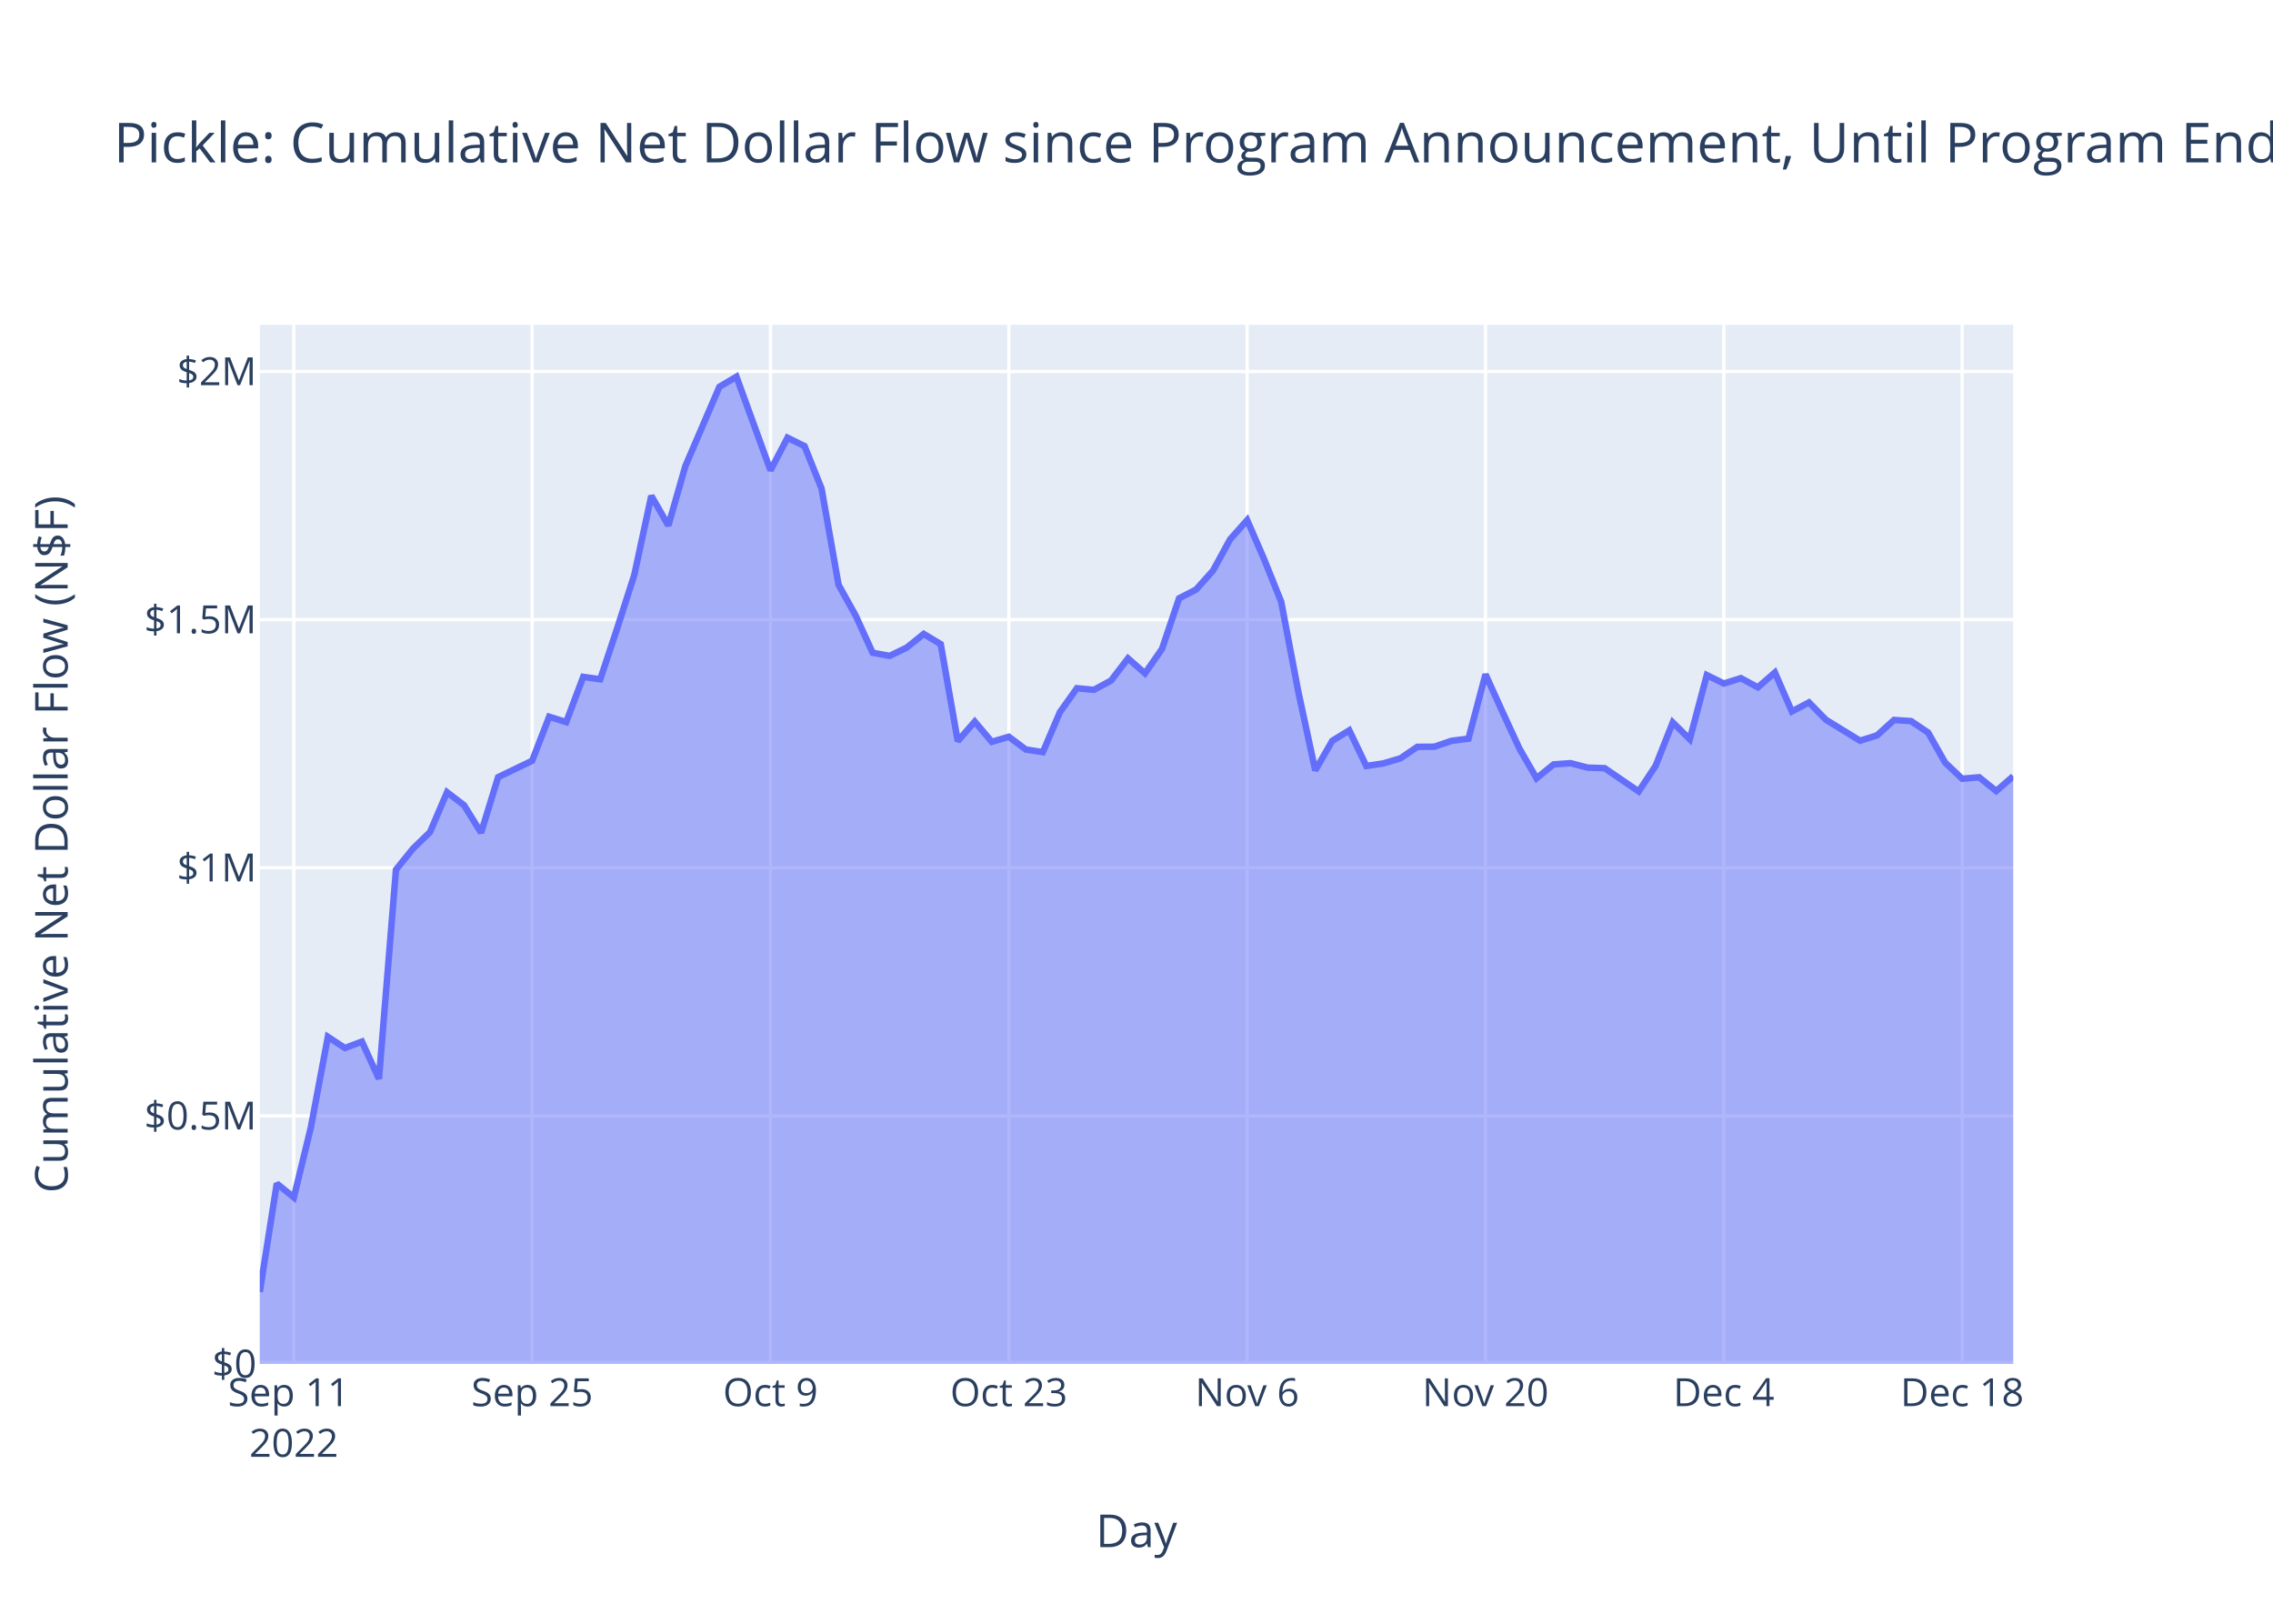
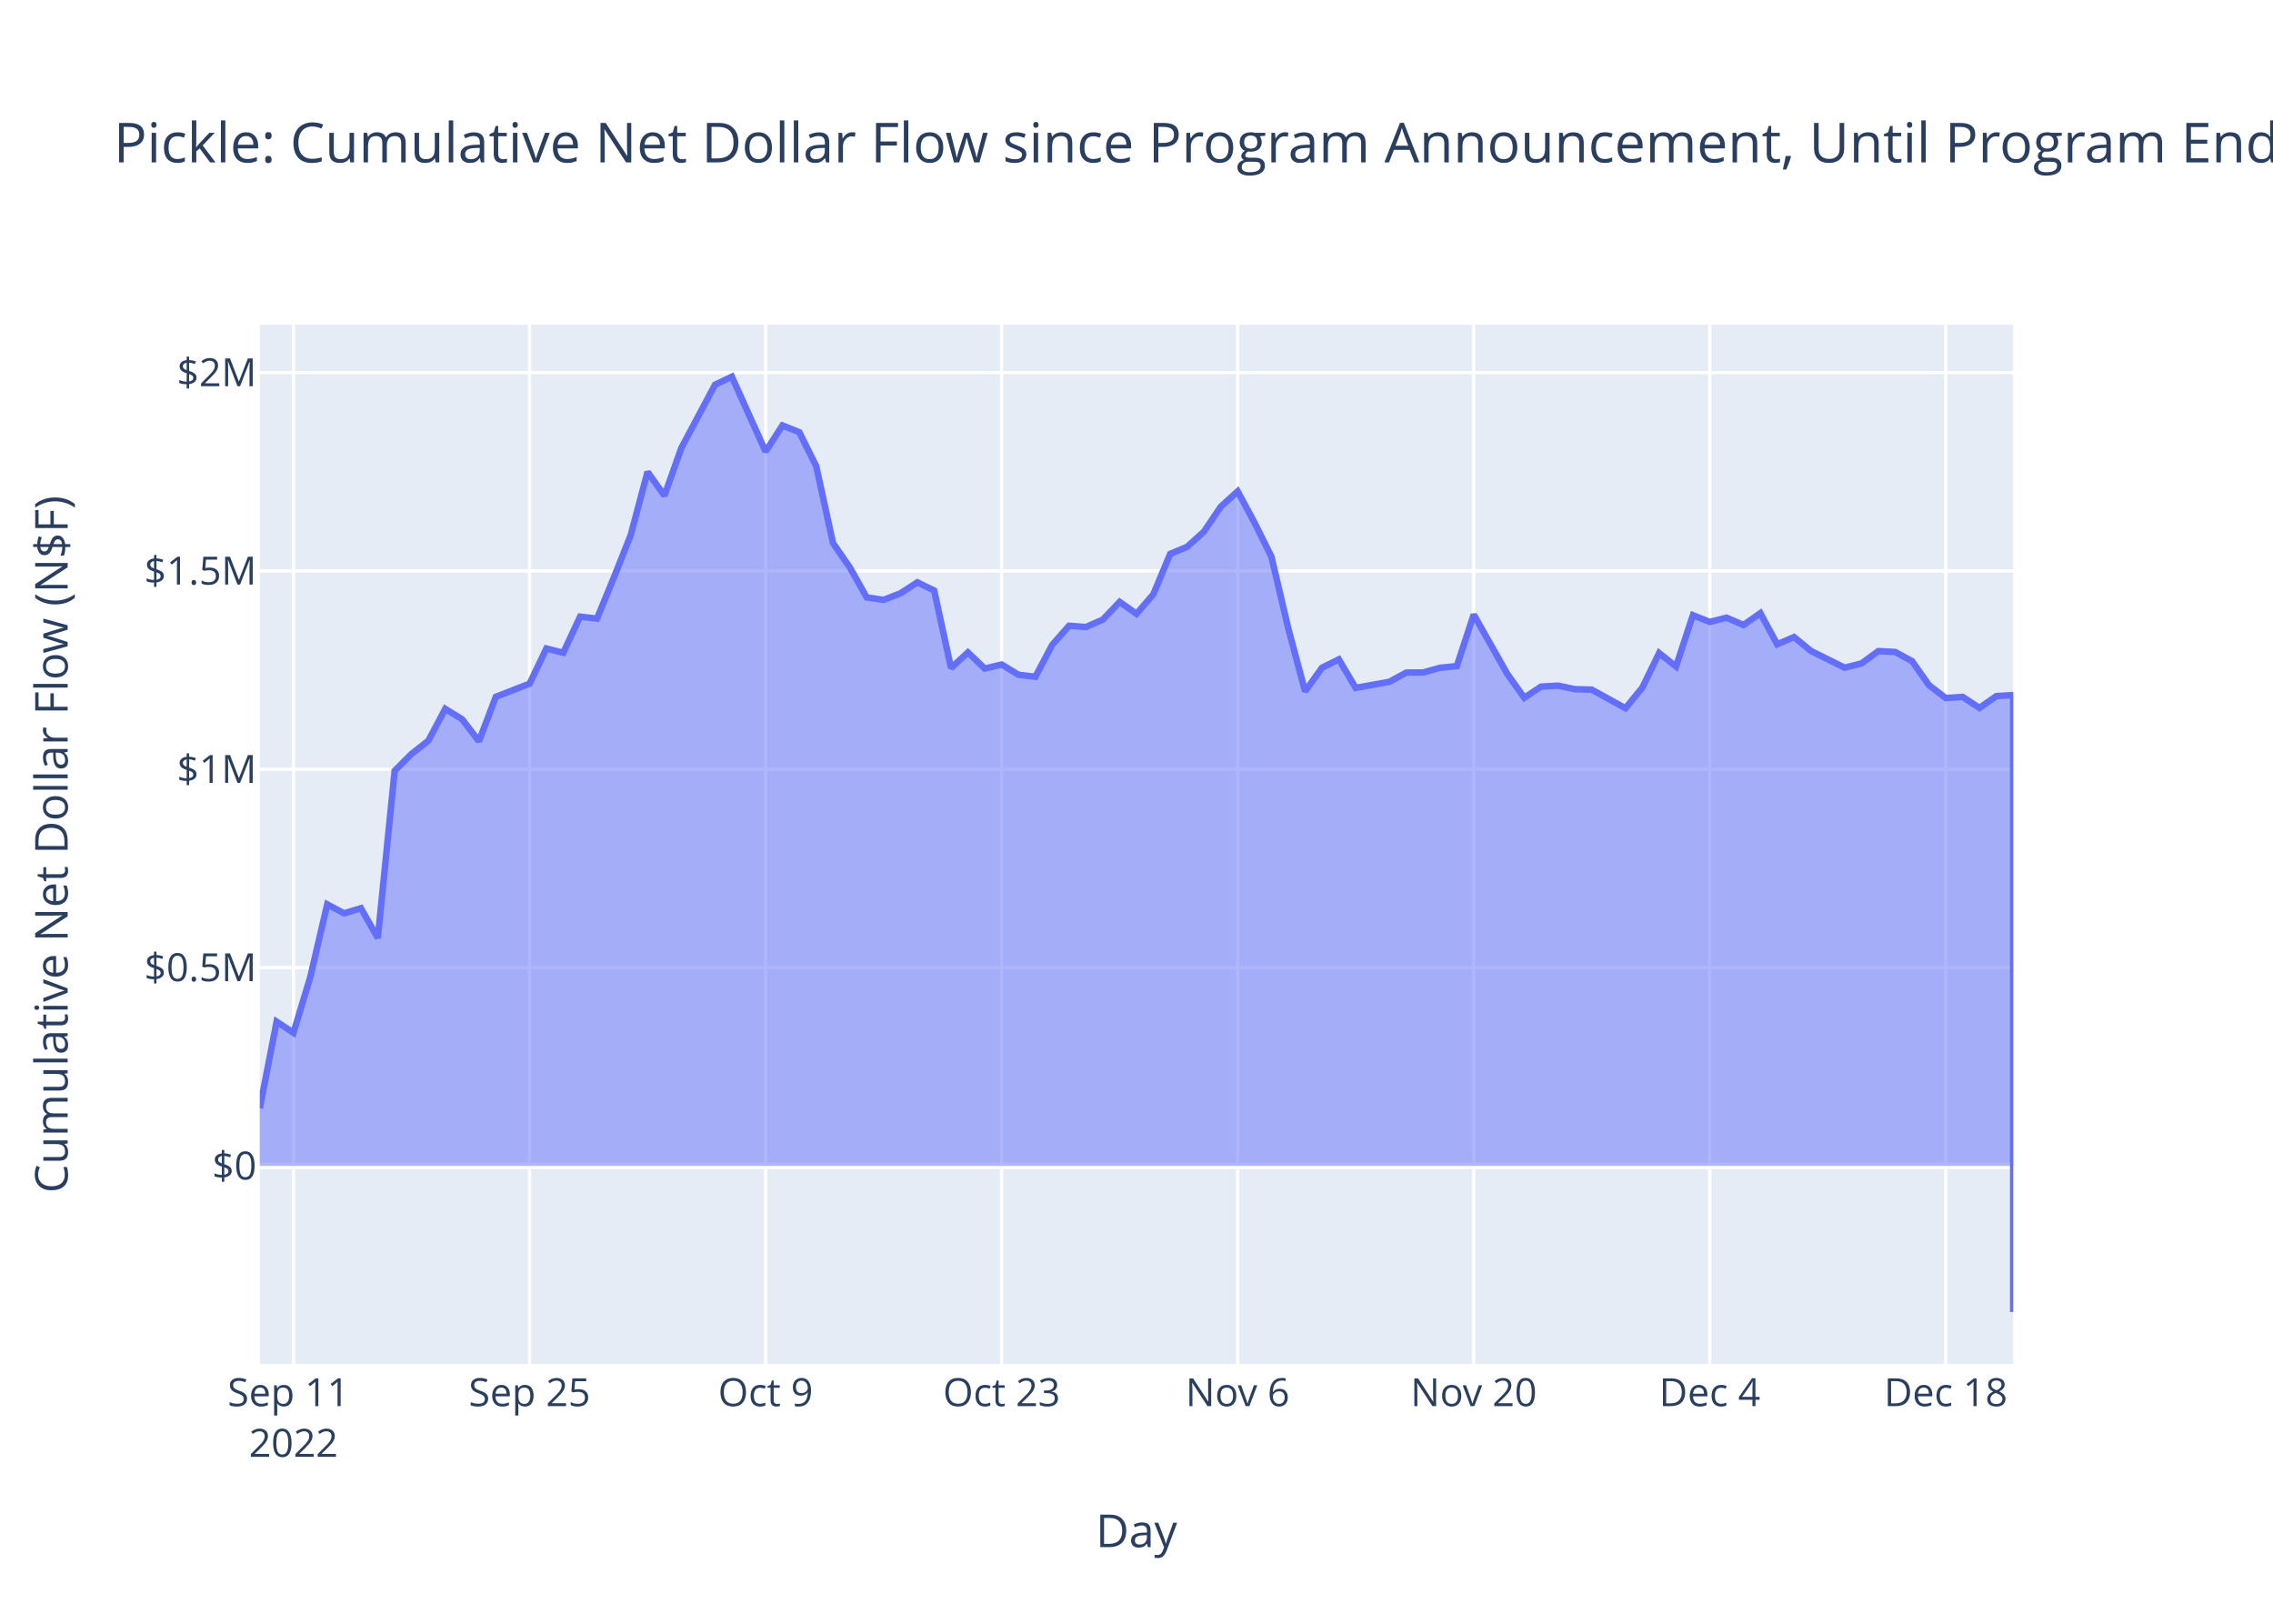
<svg xmlns="http://www.w3.org/2000/svg" class="main-svg" width="700" height="500" style="" viewBox="0 0 700 500">
  <rect x="0" y="0" width="700" height="500" style="fill: rgb(255, 255, 255); fill-opacity: 1;" />
-   <defs id="defs-7669d0">
+   <defs id="defs-5eb37a">
    <g class="clips">
-       <clipPath id="clip7669d0xyplot" class="plotclip">
+       <clipPath id="clip5eb37axyplot" class="plotclip">
        <rect width="540" height="320" />
      </clipPath>
-       <clipPath class="axesclip" id="clip7669d0x">
+       <clipPath class="axesclip" id="clip5eb37ax">
        <rect x="80" y="0" width="540" height="500" />
      </clipPath>
-       <clipPath class="axesclip" id="clip7669d0y">
+       <clipPath class="axesclip" id="clip5eb37ay">
        <rect x="0" y="100" width="700" height="320" />
      </clipPath>
-       <clipPath class="axesclip" id="clip7669d0xy">
+       <clipPath class="axesclip" id="clip5eb37axy">
        <rect x="80" y="100" width="540" height="320" />
      </clipPath>
    </g>
    <g class="gradients" />
    <g class="patterns" />
  </defs>
  <g class="bglayer">
    <rect class="bg" x="80" y="100" width="540" height="320" style="fill: rgb(229, 236, 246); fill-opacity: 1; stroke-width: 0;" />
  </g>
  <g class="layer-below">
    <g class="imagelayer" />
    <g class="shapelayer" />
  </g>
  <g class="cartesianlayer">
    <g class="subplot xy">
      <g class="layer-subplot">
        <g class="shapelayer" />
        <g class="imagelayer" />
      </g>
      <g class="minor-gridlayer">
        <g class="x" />
        <g class="y" />
      </g>
      <g class="gridlayer">
        <g class="x">
-           <path class="xgrid crisp" transform="translate(90.49,0)" d="M0,100v320" style="stroke: rgb(255, 255, 255); stroke-opacity: 1; stroke-width: 1px;" />
-           <path class="xgrid crisp" transform="translate(163.88,0)" d="M0,100v320" style="stroke: rgb(255, 255, 255); stroke-opacity: 1; stroke-width: 1px;" />
-           <path class="xgrid crisp" transform="translate(237.28,0)" d="M0,100v320" style="stroke: rgb(255, 255, 255); stroke-opacity: 1; stroke-width: 1px;" />
-           <path class="xgrid crisp" transform="translate(310.68,0)" d="M0,100v320" style="stroke: rgb(255, 255, 255); stroke-opacity: 1; stroke-width: 1px;" />
-           <path class="xgrid crisp" transform="translate(384.08,0)" d="M0,100v320" style="stroke: rgb(255, 255, 255); stroke-opacity: 1; stroke-width: 1px;" />
-           <path class="xgrid crisp" transform="translate(457.48,0)" d="M0,100v320" style="stroke: rgb(255, 255, 255); stroke-opacity: 1; stroke-width: 1px;" />
-           <path class="xgrid crisp" transform="translate(530.87,0)" d="M0,100v320" style="stroke: rgb(255, 255, 255); stroke-opacity: 1; stroke-width: 1px;" />
-           <path class="xgrid crisp" transform="translate(604.27,0)" d="M0,100v320" style="stroke: rgb(255, 255, 255); stroke-opacity: 1; stroke-width: 1px;" />
+           <path class="xgrid crisp" transform="translate(90.38,0)" d="M0,100v320" style="stroke: rgb(255, 255, 255); stroke-opacity: 1; stroke-width: 1px;" />
+           <path class="xgrid crisp" transform="translate(163.08,0)" d="M0,100v320" style="stroke: rgb(255, 255, 255); stroke-opacity: 1; stroke-width: 1px;" />
+           <path class="xgrid crisp" transform="translate(235.77,0)" d="M0,100v320" style="stroke: rgb(255, 255, 255); stroke-opacity: 1; stroke-width: 1px;" />
+           <path class="xgrid crisp" transform="translate(308.46,0)" d="M0,100v320" style="stroke: rgb(255, 255, 255); stroke-opacity: 1; stroke-width: 1px;" />
+           <path class="xgrid crisp" transform="translate(381.15,0)" d="M0,100v320" style="stroke: rgb(255, 255, 255); stroke-opacity: 1; stroke-width: 1px;" />
+           <path class="xgrid crisp" transform="translate(453.85,0)" d="M0,100v320" style="stroke: rgb(255, 255, 255); stroke-opacity: 1; stroke-width: 1px;" />
+           <path class="xgrid crisp" transform="translate(526.54,0)" d="M0,100v320" style="stroke: rgb(255, 255, 255); stroke-opacity: 1; stroke-width: 1px;" />
+           <path class="xgrid crisp" transform="translate(599.23,0)" d="M0,100v320" style="stroke: rgb(255, 255, 255); stroke-opacity: 1; stroke-width: 1px;" />
        </g>
        <g class="y">
-           <path class="ygrid crisp" transform="translate(0,343.6)" d="M80,0h540" style="stroke: rgb(255, 255, 255); stroke-opacity: 1; stroke-width: 1px;" />
-           <path class="ygrid crisp" transform="translate(0,267.21)" d="M80,0h540" style="stroke: rgb(255, 255, 255); stroke-opacity: 1; stroke-width: 1px;" />
-           <path class="ygrid crisp" transform="translate(0,190.81)" d="M80,0h540" style="stroke: rgb(255, 255, 255); stroke-opacity: 1; stroke-width: 1px;" />
-           <path class="ygrid crisp" transform="translate(0,114.41)" d="M80,0h540" style="stroke: rgb(255, 255, 255); stroke-opacity: 1; stroke-width: 1px;" />
+           <path class="ygrid crisp" transform="translate(0,297.94)" d="M80,0h540" style="stroke: rgb(255, 255, 255); stroke-opacity: 1; stroke-width: 1px;" />
+           <path class="ygrid crisp" transform="translate(0,236.87)" d="M80,0h540" style="stroke: rgb(255, 255, 255); stroke-opacity: 1; stroke-width: 1px;" />
+           <path class="ygrid crisp" transform="translate(0,175.8)" d="M80,0h540" style="stroke: rgb(255, 255, 255); stroke-opacity: 1; stroke-width: 1px;" />
+           <path class="ygrid crisp" transform="translate(0,114.73)" d="M80,0h540" style="stroke: rgb(255, 255, 255); stroke-opacity: 1; stroke-width: 1px;" />
        </g>
      </g>
      <g class="zerolinelayer">
-         <path class="yzl zl crisp" transform="translate(0,420)" d="M80,0h540" style="stroke: rgb(255, 255, 255); stroke-opacity: 1; stroke-width: 2px;" />
+         <path class="yzl zl crisp" transform="translate(0,359.01)" d="M80,0h540" style="stroke: rgb(255, 255, 255); stroke-opacity: 1; stroke-width: 2px;" />
      </g>
      <path class="xlines-below" />
      <path class="ylines-below" />
      <g class="overlines-below" />
      <g class="xaxislayer-below" />
      <g class="yaxislayer-below" />
      <g class="overaxes-below" />
-       <g class="plot" transform="translate(80,100)" clip-path="url(#clip7669d0xyplot)">
+       <g class="plot" transform="translate(80,100)" clip-path="url(#clip5eb37axyplot)">
        <g class="scatterlayer mlayer">
-           <g class="trace scatter tracea91f31" style="stroke-miterlimit: 2;">
+           <g class="trace scatter trace534634" style="stroke-miterlimit: 2;">
            <g class="fills">
              <g>
-                 <path class="js-fill" d="M540,320L0,320L0,297.81L5.24,264.45L10.49,268.73L15.73,247.16L20.97,219.27L26.21,222.71L31.46,220.74L36.7,232.21L41.94,167.8L47.18,161.32L52.43,156.23L57.67,143.95L62.91,147.95L68.16,156.41L73.4,139.32L83.88,134.26L89.13,120.71L94.37,122.35L99.61,108.43L104.85,109.17L110.1,93.39L115.34,77.04L120.58,52.68L125.83,61.81L131.07,43.51L141.55,19.11L146.8,16L157.28,44.83L162.52,34.79L167.77,37.37L173.01,50.44L178.25,80.09L183.5,89.52L188.74,101.01L193.98,101.97L199.22,99.43L204.47,95.21L209.71,98.36L214.95,128.21L220.19,122.21L225.44,128.43L230.68,126.87L235.92,130.8L241.17,131.6L246.41,119.3L251.65,111.93L256.89,112.42L262.14,109.58L267.38,102.74L272.62,107.34L277.86,99.82L283.11,84.25L288.35,81.54L293.59,75.67L298.83,66.07L304.08,60.16L309.32,72.25L314.56,85.31L319.81,112.9L325.05,137.22L330.29,128.12L335.53,124.9L340.78,135.87L346.02,135.08L351.26,133.52L356.5,129.97L361.75,129.93L366.99,128.13L372.23,127.46L377.48,107.65L382.72,119.23L387.96,130.57L393.2,139.65L398.45,135.38L403.69,135.01L408.93,136.37L414.17,136.54L424.66,143.71L429.9,135.76L435.15,122.45L440.39,127.63L445.63,107.88L450.87,110.48L456.12,108.83L461.36,111.65L466.6,107.08L471.84,119.08L477.09,116.29L482.33,121.64L492.82,128.08L498.06,126.45L503.3,121.7L508.54,122.05L513.79,125.58L519.03,134.82L524.27,139.79L529.51,139.34L534.76,143.58L540,139.03" style="fill: rgb(99, 110, 250); fill-opacity: 0.5; stroke-width: 0;" />
+                 <path class="js-fill" d="M540,259.01L0,259.01L0,241.27L5.19,214.6L10.38,218.03L15.58,200.78L20.77,178.49L25.96,181.24L31.15,179.67L36.35,188.83L41.54,137.35L46.73,132.16L51.92,128.09L57.12,118.28L62.31,121.48L67.5,128.24L72.69,114.58L83.08,110.53L88.27,99.7L93.46,101.01L98.65,89.89L103.85,90.48L109.04,77.86L114.23,64.79L119.42,45.32L124.62,52.62L129.81,37.99L140.19,18.48L145.38,16L155.77,39.05L160.96,31.02L166.15,33.08L171.35,43.53L176.54,67.24L181.73,74.77L186.92,83.96L192.12,84.72L197.31,82.69L202.5,79.32L207.69,81.84L212.88,105.7L218.08,100.9L223.27,105.87L228.46,104.62L233.65,107.77L238.85,108.41L244.04,98.58L249.23,92.69L254.42,93.08L259.62,90.81L264.81,85.34L270,89.02L275.19,83L280.38,70.56L285.58,68.39L290.77,63.7L295.96,56.02L301.15,51.3L306.35,60.96L311.54,71.4L316.73,93.46L321.92,112.9L327.12,105.62L332.31,103.05L337.5,111.82L347.88,109.95L353.08,107.11L358.27,107.08L363.46,105.64L368.65,105.1L373.85,89.26L384.23,107.59L389.42,114.85L394.62,111.43L399.81,111.13L405,112.22L410.19,112.36L420.58,118.09L425.77,111.74L430.96,101.1L436.15,105.24L441.35,89.44L446.54,91.52L451.73,90.2L456.92,92.46L462.12,88.81L467.31,98.4L472.5,96.17L477.69,100.44L488.08,105.6L493.27,104.29L498.46,100.49L503.65,100.77L508.85,103.59L514.04,110.98L519.23,114.96L524.42,114.6L529.62,117.99L534.81,114.35L540,114.04L540,304" style="fill: rgb(99, 110, 250); fill-opacity: 0.5; stroke-width: 0;" />
              </g>
            </g>
            <g class="errorbars" />
            <g class="lines">
-               <path class="js-line" d="M0,297.81L5.24,264.45L10.49,268.73L15.73,247.16L20.97,219.27L26.21,222.71L31.46,220.74L36.7,232.21L41.94,167.8L47.18,161.32L52.43,156.23L57.67,143.95L62.91,147.95L68.16,156.41L73.4,139.32L83.88,134.26L89.13,120.71L94.37,122.35L99.61,108.43L104.85,109.17L110.1,93.39L115.34,77.04L120.58,52.68L125.83,61.81L131.07,43.51L141.55,19.11L146.8,16L157.28,44.83L162.52,34.79L167.77,37.37L173.01,50.44L178.25,80.09L183.5,89.52L188.74,101.01L193.98,101.97L199.22,99.43L204.47,95.21L209.71,98.36L214.95,128.21L220.19,122.21L225.44,128.43L230.68,126.87L235.92,130.8L241.17,131.6L246.41,119.3L251.65,111.93L256.89,112.42L262.14,109.58L267.38,102.74L272.62,107.34L277.86,99.82L283.11,84.25L288.35,81.54L293.59,75.67L298.83,66.07L304.08,60.16L309.32,72.25L314.56,85.31L319.81,112.9L325.05,137.22L330.29,128.12L335.53,124.9L340.78,135.87L346.02,135.08L351.26,133.52L356.5,129.97L361.75,129.93L366.99,128.13L372.23,127.46L377.48,107.65L382.72,119.23L387.96,130.57L393.2,139.65L398.45,135.38L403.69,135.01L408.93,136.37L414.17,136.54L424.66,143.71L429.9,135.76L435.15,122.45L440.39,127.63L445.63,107.88L450.87,110.48L456.12,108.83L461.36,111.65L466.6,107.08L471.84,119.08L477.09,116.29L482.33,121.64L492.82,128.08L498.06,126.45L503.3,121.7L508.54,122.05L513.79,125.58L519.03,134.82L524.27,139.79L529.51,139.34L534.76,143.58L540,139.03" style="vector-effect: non-scaling-stroke; fill: none; stroke: rgb(99, 110, 250); stroke-opacity: 1; stroke-width: 2px; opacity: 1;" />
+               <path class="js-line" d="M0,241.27L5.19,214.6L10.38,218.03L15.58,200.78L20.77,178.49L25.96,181.24L31.15,179.67L36.35,188.83L41.54,137.35L46.73,132.16L51.92,128.09L57.12,118.28L62.31,121.48L67.5,128.24L72.69,114.58L83.08,110.53L88.27,99.7L93.46,101.01L98.65,89.89L103.85,90.48L109.04,77.86L114.23,64.79L119.42,45.32L124.62,52.62L129.81,37.99L140.19,18.48L145.38,16L155.77,39.05L160.96,31.02L166.15,33.08L171.35,43.53L176.54,67.24L181.73,74.77L186.92,83.96L192.12,84.72L197.31,82.69L202.5,79.32L207.69,81.84L212.88,105.7L218.08,100.9L223.27,105.87L228.46,104.62L233.65,107.77L238.85,108.41L244.04,98.58L249.23,92.69L254.42,93.08L259.62,90.81L264.81,85.34L270,89.02L275.19,83L280.38,70.56L285.58,68.39L290.77,63.7L295.96,56.02L301.15,51.3L306.35,60.96L311.54,71.4L316.73,93.46L321.92,112.9L327.12,105.62L332.31,103.05L337.5,111.82L347.88,109.95L353.08,107.11L358.27,107.08L363.46,105.64L368.65,105.1L373.85,89.26L384.23,107.59L389.42,114.85L394.62,111.43L399.81,111.13L405,112.22L410.19,112.36L420.58,118.09L425.77,111.74L430.96,101.1L436.15,105.24L441.35,89.44L446.54,91.52L451.73,90.2L456.92,92.46L462.12,88.81L467.31,98.4L472.5,96.17L477.69,100.44L488.08,105.6L493.27,104.29L498.46,100.49L503.65,100.77L508.85,103.59L514.04,110.98L519.23,114.96L524.42,114.6L529.62,117.99L534.81,114.35L540,114.04L540,304" style="vector-effect: non-scaling-stroke; fill: none; stroke: rgb(99, 110, 250); stroke-opacity: 1; stroke-width: 2px; opacity: 1;" />
            </g>
            <g class="points" />
            <g class="text" />
          </g>
        </g>
      </g>
      <g class="overplot" />
      <path class="xlines-above crisp" d="M0,0" style="fill: none;" />
      <path class="ylines-above crisp" d="M0,0" style="fill: none;" />
      <g class="overlines-above" />
      <g class="xaxislayer-above">
        <g class="xtick">
-           <text text-anchor="middle" x="0" y="433" transform="translate(90.49,0)" style="font-family: 'Open Sans', verdana, arial, sans-serif; font-size: 12px; fill: rgb(42, 63, 95); fill-opacity: 1; white-space: pre; opacity: 1;">
+           <text text-anchor="middle" x="0" y="433" transform="translate(90.38,0)" style="font-family: 'Open Sans', verdana, arial, sans-serif; font-size: 12px; fill: rgb(42, 63, 95); fill-opacity: 1; white-space: pre; opacity: 1;">
            <tspan class="line" dy="0em" x="0" y="433">Sep 11</tspan>
            <tspan class="line" dy="1.3em" x="0" y="433">2022</tspan>
          </text>
        </g>
        <g class="xtick">
-           <text text-anchor="middle" x="0" y="433" style="font-family: 'Open Sans', verdana, arial, sans-serif; font-size: 12px; fill: rgb(42, 63, 95); fill-opacity: 1; white-space: pre; opacity: 1;" transform="translate(163.88,0)">Sep 25</text>
+           <text text-anchor="middle" x="0" y="433" style="font-family: 'Open Sans', verdana, arial, sans-serif; font-size: 12px; fill: rgb(42, 63, 95); fill-opacity: 1; white-space: pre; opacity: 1;" transform="translate(163.08,0)">Sep 25</text>
        </g>
        <g class="xtick">
-           <text text-anchor="middle" x="0" y="433" style="font-family: 'Open Sans', verdana, arial, sans-serif; font-size: 12px; fill: rgb(42, 63, 95); fill-opacity: 1; white-space: pre; opacity: 1;" transform="translate(237.28,0)">Oct 9</text>
+           <text text-anchor="middle" x="0" y="433" style="font-family: 'Open Sans', verdana, arial, sans-serif; font-size: 12px; fill: rgb(42, 63, 95); fill-opacity: 1; white-space: pre; opacity: 1;" transform="translate(235.77,0)">Oct 9</text>
        </g>
        <g class="xtick">
-           <text text-anchor="middle" x="0" y="433" style="font-family: 'Open Sans', verdana, arial, sans-serif; font-size: 12px; fill: rgb(42, 63, 95); fill-opacity: 1; white-space: pre; opacity: 1;" transform="translate(310.68,0)">Oct 23</text>
+           <text text-anchor="middle" x="0" y="433" style="font-family: 'Open Sans', verdana, arial, sans-serif; font-size: 12px; fill: rgb(42, 63, 95); fill-opacity: 1; white-space: pre; opacity: 1;" transform="translate(308.46,0)">Oct 23</text>
        </g>
        <g class="xtick">
-           <text text-anchor="middle" x="0" y="433" style="font-family: 'Open Sans', verdana, arial, sans-serif; font-size: 12px; fill: rgb(42, 63, 95); fill-opacity: 1; white-space: pre; opacity: 1;" transform="translate(384.08,0)">Nov 6</text>
+           <text text-anchor="middle" x="0" y="433" style="font-family: 'Open Sans', verdana, arial, sans-serif; font-size: 12px; fill: rgb(42, 63, 95); fill-opacity: 1; white-space: pre; opacity: 1;" transform="translate(381.15,0)">Nov 6</text>
        </g>
        <g class="xtick">
-           <text text-anchor="middle" x="0" y="433" style="font-family: 'Open Sans', verdana, arial, sans-serif; font-size: 12px; fill: rgb(42, 63, 95); fill-opacity: 1; white-space: pre; opacity: 1;" transform="translate(457.48,0)">Nov 20</text>
+           <text text-anchor="middle" x="0" y="433" style="font-family: 'Open Sans', verdana, arial, sans-serif; font-size: 12px; fill: rgb(42, 63, 95); fill-opacity: 1; white-space: pre; opacity: 1;" transform="translate(453.85,0)">Nov 20</text>
        </g>
        <g class="xtick">
-           <text text-anchor="middle" x="0" y="433" style="font-family: 'Open Sans', verdana, arial, sans-serif; font-size: 12px; fill: rgb(42, 63, 95); fill-opacity: 1; white-space: pre; opacity: 1;" transform="translate(530.87,0)">Dec 4</text>
+           <text text-anchor="middle" x="0" y="433" style="font-family: 'Open Sans', verdana, arial, sans-serif; font-size: 12px; fill: rgb(42, 63, 95); fill-opacity: 1; white-space: pre; opacity: 1;" transform="translate(526.54,0)">Dec 4</text>
        </g>
        <g class="xtick">
-           <text text-anchor="middle" x="0" y="433" style="font-family: 'Open Sans', verdana, arial, sans-serif; font-size: 12px; fill: rgb(42, 63, 95); fill-opacity: 1; white-space: pre; opacity: 1;" transform="translate(604.27,0)">Dec 18</text>
+           <text text-anchor="middle" x="0" y="433" style="font-family: 'Open Sans', verdana, arial, sans-serif; font-size: 12px; fill: rgb(42, 63, 95); fill-opacity: 1; white-space: pre; opacity: 1;" transform="translate(599.23,0)">Dec 18</text>
        </g>
      </g>
      <g class="yaxislayer-above">
        <g class="ytick">
-           <text text-anchor="end" x="79" y="4.2" transform="translate(0,420)" style="font-family: 'Open Sans', verdana, arial, sans-serif; font-size: 12px; fill: rgb(42, 63, 95); fill-opacity: 1; white-space: pre; opacity: 1;">$0</text>
+           <text text-anchor="end" x="79" y="4.2" transform="translate(0,359.01)" style="font-family: 'Open Sans', verdana, arial, sans-serif; font-size: 12px; fill: rgb(42, 63, 95); fill-opacity: 1; white-space: pre; opacity: 1;">$0</text>
        </g>
        <g class="ytick">
-           <text text-anchor="end" x="79" y="4.2" style="font-family: 'Open Sans', verdana, arial, sans-serif; font-size: 12px; fill: rgb(42, 63, 95); fill-opacity: 1; white-space: pre; opacity: 1;" transform="translate(0,343.6)">$0.5M</text>
+           <text text-anchor="end" x="79" y="4.2" style="font-family: 'Open Sans', verdana, arial, sans-serif; font-size: 12px; fill: rgb(42, 63, 95); fill-opacity: 1; white-space: pre; opacity: 1;" transform="translate(0,297.94)">$0.5M</text>
        </g>
        <g class="ytick">
-           <text text-anchor="end" x="79" y="4.2" style="font-family: 'Open Sans', verdana, arial, sans-serif; font-size: 12px; fill: rgb(42, 63, 95); fill-opacity: 1; white-space: pre; opacity: 1;" transform="translate(0,267.21)">$1M</text>
+           <text text-anchor="end" x="79" y="4.2" style="font-family: 'Open Sans', verdana, arial, sans-serif; font-size: 12px; fill: rgb(42, 63, 95); fill-opacity: 1; white-space: pre; opacity: 1;" transform="translate(0,236.87)">$1M</text>
        </g>
        <g class="ytick">
-           <text text-anchor="end" x="79" y="4.2" style="font-family: 'Open Sans', verdana, arial, sans-serif; font-size: 12px; fill: rgb(42, 63, 95); fill-opacity: 1; white-space: pre; opacity: 1;" transform="translate(0,190.81)">$1.5M</text>
+           <text text-anchor="end" x="79" y="4.2" style="font-family: 'Open Sans', verdana, arial, sans-serif; font-size: 12px; fill: rgb(42, 63, 95); fill-opacity: 1; white-space: pre; opacity: 1;" transform="translate(0,175.8)">$1.5M</text>
        </g>
        <g class="ytick">
-           <text text-anchor="end" x="79" y="4.2" style="font-family: 'Open Sans', verdana, arial, sans-serif; font-size: 12px; fill: rgb(42, 63, 95); fill-opacity: 1; white-space: pre; opacity: 1;" transform="translate(0,114.41)">$2M</text>
+           <text text-anchor="end" x="79" y="4.2" style="font-family: 'Open Sans', verdana, arial, sans-serif; font-size: 12px; fill: rgb(42, 63, 95); fill-opacity: 1; white-space: pre; opacity: 1;" transform="translate(0,114.73)">$2M</text>
        </g>
      </g>
      <g class="overaxes-above" />
    </g>
  </g>
  <g class="polarlayer" />
  <g class="smithlayer" />
  <g class="ternarylayer" />
  <g class="geolayer" />
  <g class="funnelarealayer" />
  <g class="pielayer" />
  <g class="iciclelayer" />
  <g class="treemaplayer" />
  <g class="sunburstlayer" />
  <g class="glimages" />
-   <defs id="topdefs-7669d0">
+   <defs id="topdefs-5eb37a">
    <g class="clips" />
  </defs>
  <g class="layer-above">
    <g class="imagelayer" />
    <g class="shapelayer" />
  </g>
  <g class="infolayer">
    <g class="g-gtitle">
      <text class="gtitle" x="35" y="50" text-anchor="start" dy="0em" style="font-family: 'Open Sans', verdana, arial, sans-serif; font-size: 17px; fill: rgb(42, 63, 95); opacity: 1; font-weight: normal; white-space: pre;">Pickle: Cumulative Net Dollar Flow since Program Announcement, Until Program End + 30 Days - At Last Price</text>
    </g>
    <g class="g-xtitle">
      <text class="xtitle" x="350" y="476.409" text-anchor="middle" style="font-family: 'Open Sans', verdana, arial, sans-serif; font-size: 14px; fill: rgb(42, 63, 95); opacity: 1; font-weight: normal; white-space: pre;">Day</text>
    </g>
    <g class="g-ytitle">
      <text class="ytitle" transform="rotate(-90,20.84063,260)" x="20.841" y="260" text-anchor="middle" style="font-family: 'Open Sans', verdana, arial, sans-serif; font-size: 14px; fill: rgb(42, 63, 95); opacity: 1; font-weight: normal; white-space: pre;">Cumulative Net Dollar Flow (N$F)</text>
    </g>
  </g>
</svg>
